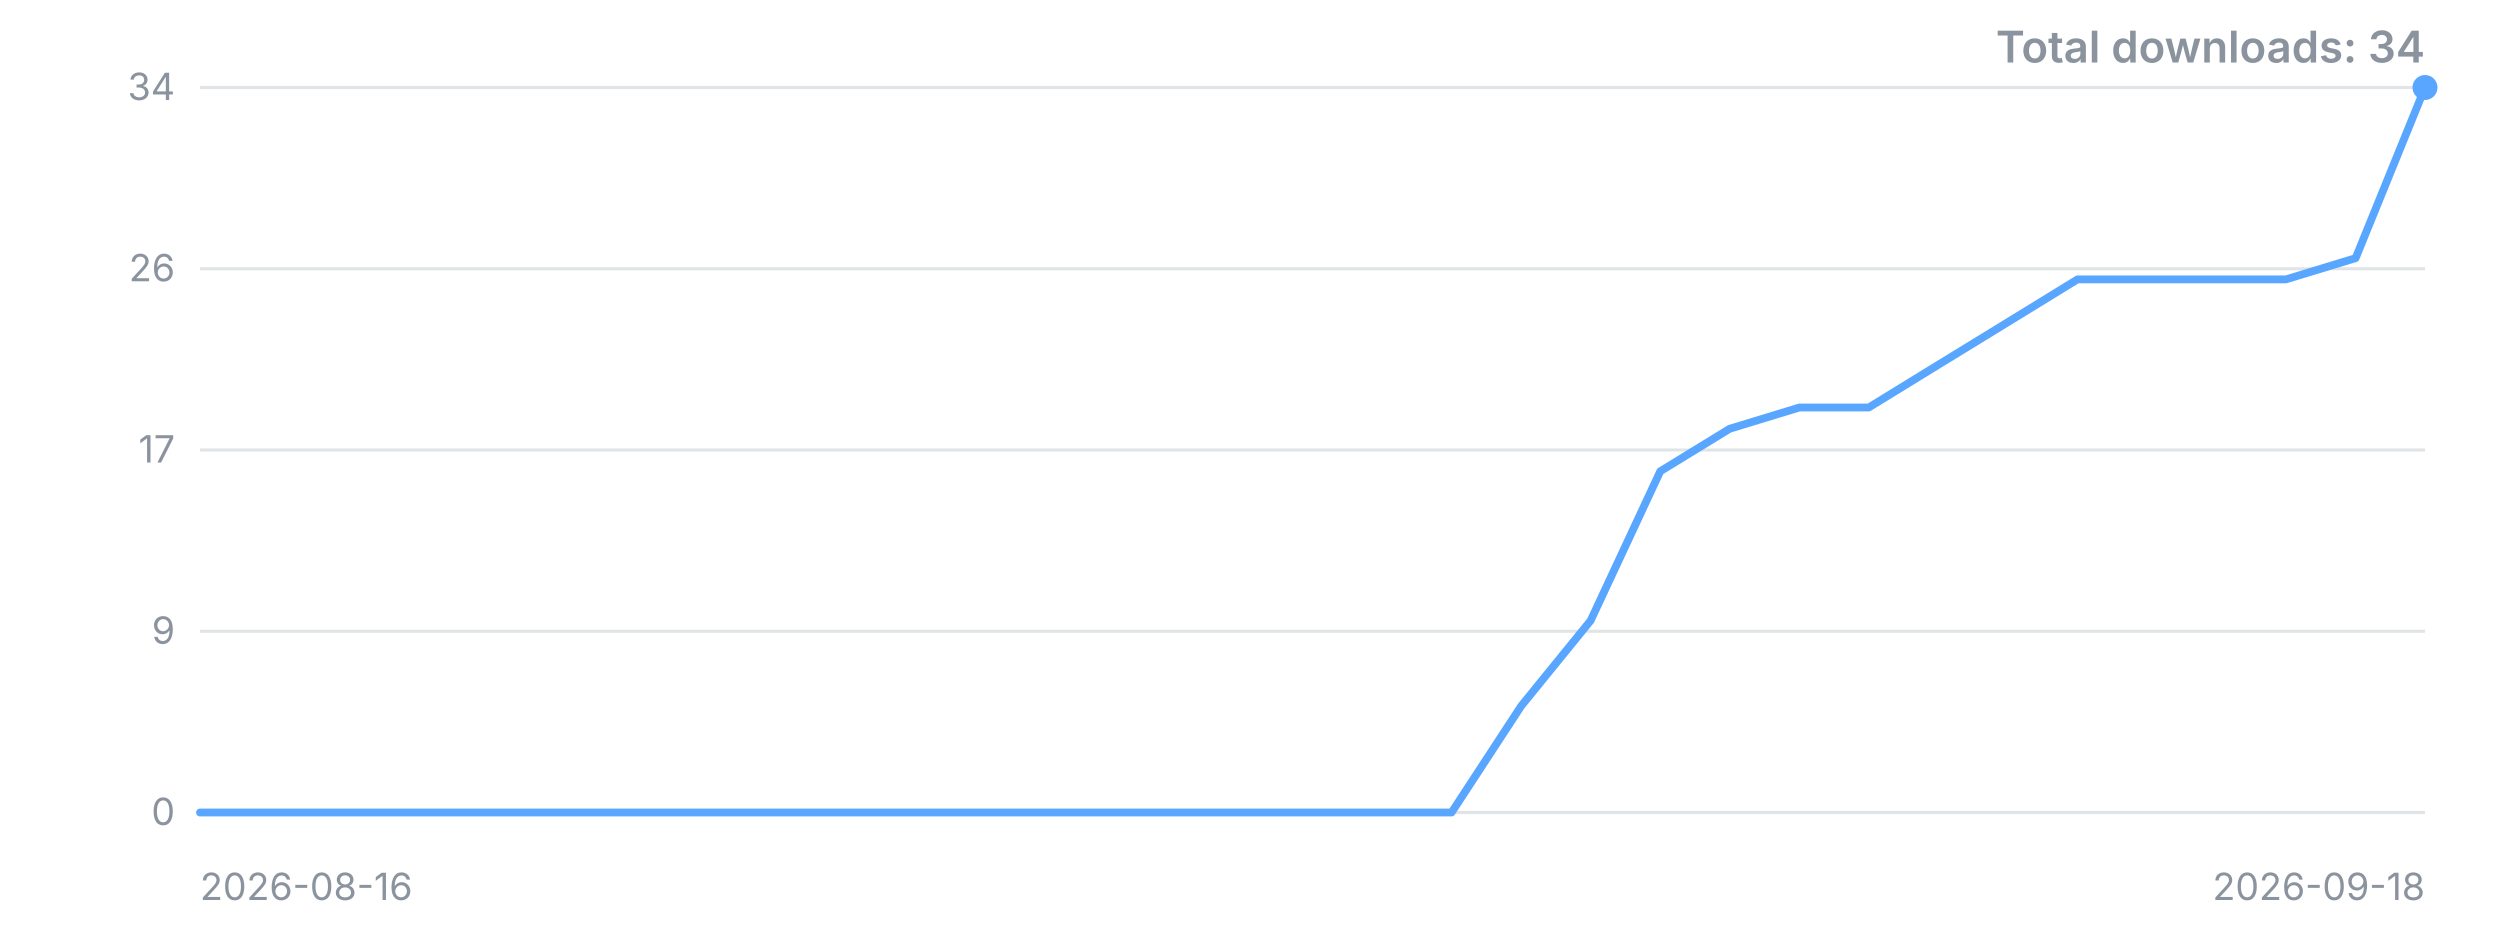
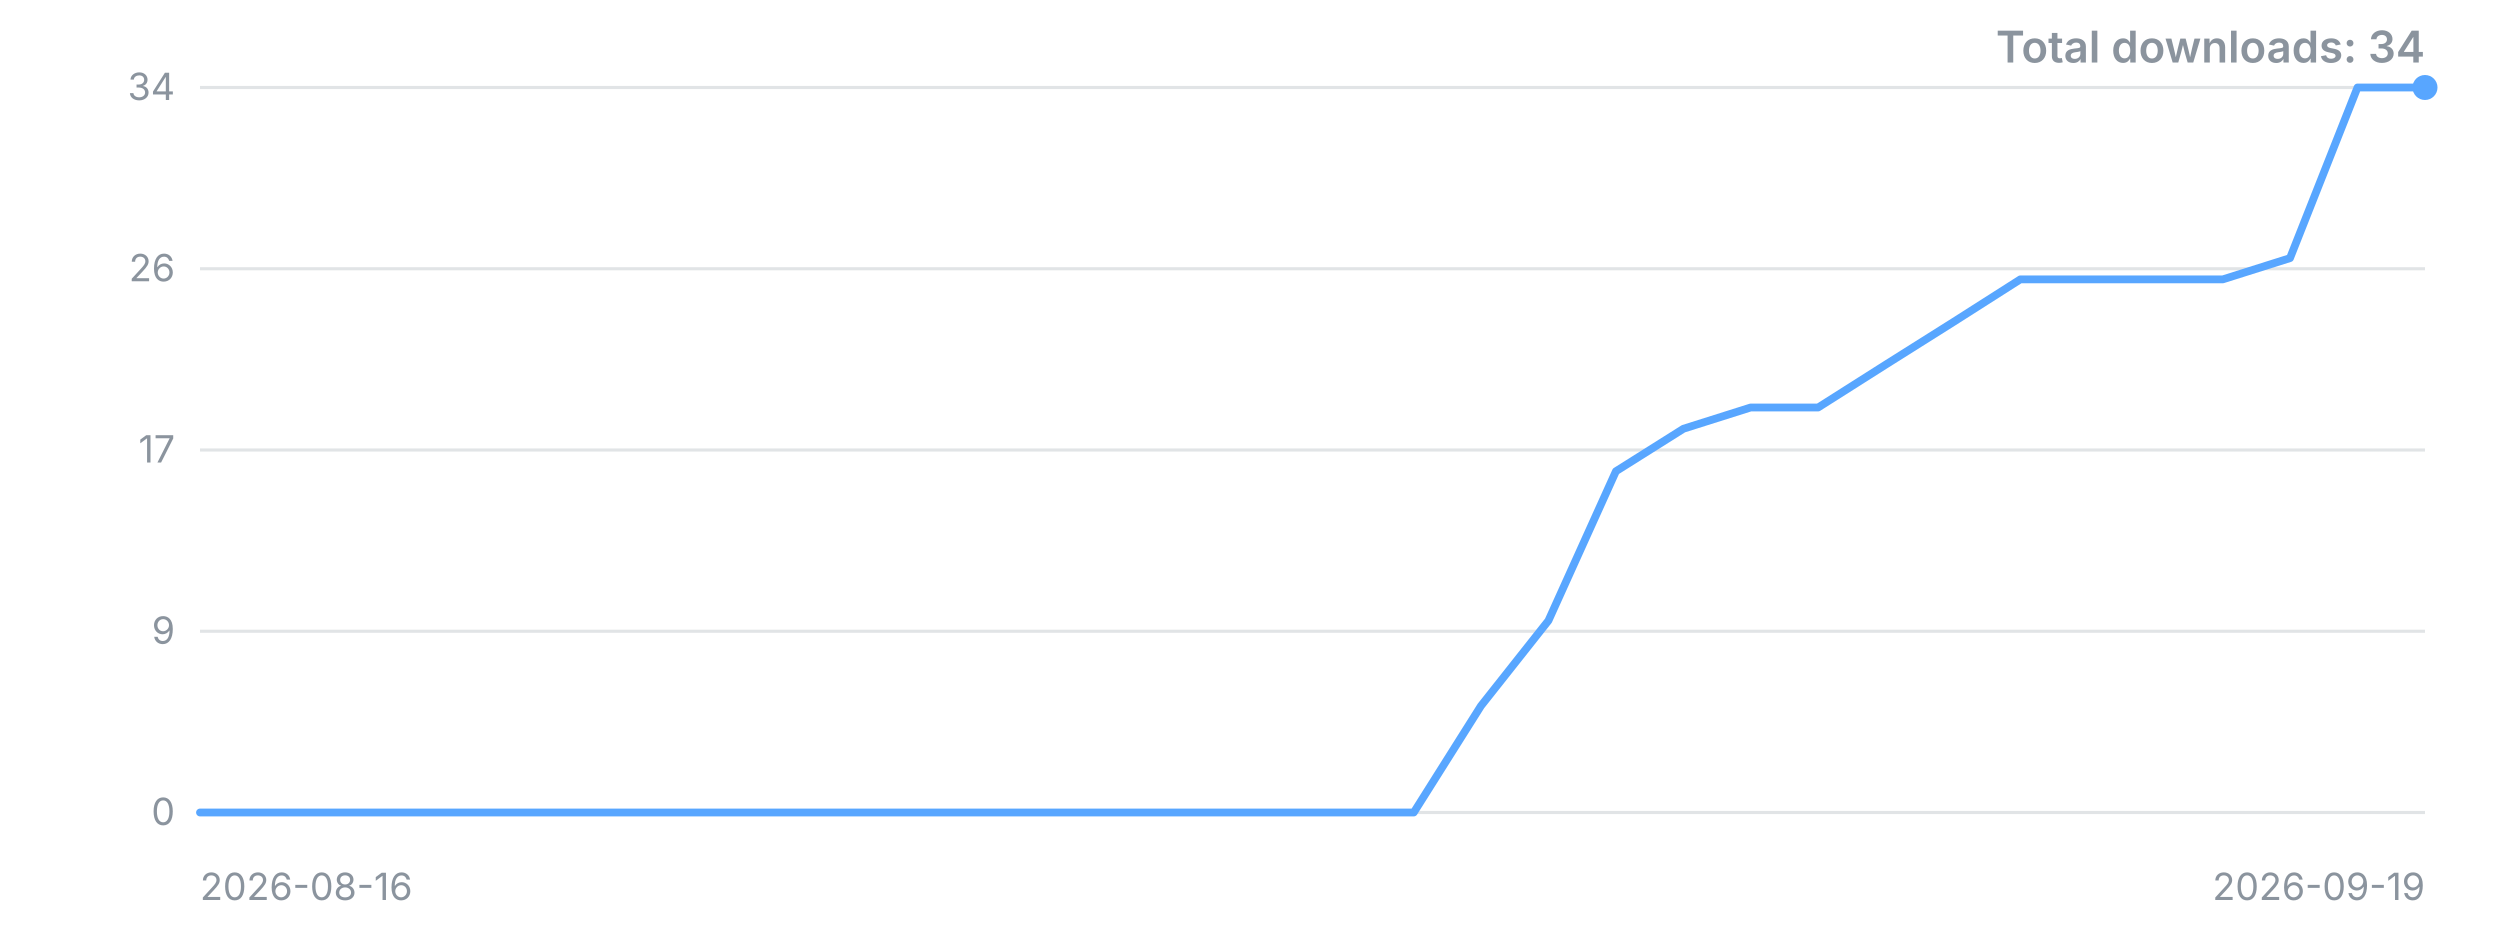
<svg xmlns="http://www.w3.org/2000/svg" width="800" height="300" viewBox="0 0 800 300" role="img" aria-label="Downloads over time">
  <style>.t{font:12px -apple-system,'Segoe UI',sans-serif;fill:#8b949e}.title{font:600 14px -apple-system,'Segoe UI',sans-serif;fill:#8b949e}</style>
  <line x1="64" y1="260.0" x2="776" y2="260.0" stroke="#8b949e" stroke-opacity="0.25" />
  <text x="56" y="260.0" dy="4" text-anchor="end" class="t">0</text>
  <line x1="64" y1="202.0" x2="776" y2="202.0" stroke="#8b949e" stroke-opacity="0.25" />
  <text x="56" y="202.0" dy="4" text-anchor="end" class="t">9</text>
  <line x1="64" y1="144.0" x2="776" y2="144.0" stroke="#8b949e" stroke-opacity="0.25" />
  <text x="56" y="144.0" dy="4" text-anchor="end" class="t">17</text>
  <line x1="64" y1="86.0" x2="776" y2="86.0" stroke="#8b949e" stroke-opacity="0.25" />
  <text x="56" y="86.0" dy="4" text-anchor="end" class="t">26</text>
  <line x1="64" y1="28.0" x2="776" y2="28.0" stroke="#8b949e" stroke-opacity="0.25" />
  <text x="56" y="28.0" dy="4" text-anchor="end" class="t">34</text>
-   <polyline points="64.0,260.0 86.3,260.0 108.5,260.0 130.8,260.0 153.0,260.0 175.3,260.0 197.5,260.0 219.8,260.0 242.0,260.0 264.3,260.0 286.5,260.0 308.8,260.0 331.0,260.0 353.3,260.0 375.5,260.0 397.8,260.0 420.0,260.0 442.3,260.0 464.5,260.0 486.8,225.9 509.0,198.6 531.3,150.8 553.5,137.2 575.8,130.4 598.0,130.4 620.3,116.7 642.5,103.1 664.8,89.4 687.0,89.4 709.3,89.4 731.5,89.4 753.8,82.6 776.0,28.0" fill="none" stroke="#58a6ff" stroke-width="2.5" stroke-linejoin="round" stroke-linecap="round" />
+   <polyline points="64.0,260.0 85.6,260.0 107.2,260.0 128.7,260.0 150.3,260.0 171.9,260.0 193.5,260.0 215.0,260.0 236.6,260.0 258.2,260.0 279.8,260.0 301.3,260.0 322.9,260.0 344.5,260.0 366.1,260.0 387.6,260.0 409.2,260.0 430.8,260.0 452.4,260.0 473.9,225.9 495.5,198.6 517.1,150.8 538.7,137.2 560.2,130.4 581.8,130.4 603.4,116.7 625.0,103.1 646.5,89.4 668.1,89.4 689.7,89.4 711.3,89.4 732.8,82.6 754.4,28.0 776.0,28.0" fill="none" stroke="#58a6ff" stroke-width="2.5" stroke-linejoin="round" stroke-linecap="round" />
  <circle cx="776.0" cy="28.0" r="4" fill="#58a6ff" />
  <text x="64" y="288" class="t">2026-08-16</text>
-   <text x="776" y="288" text-anchor="end" class="t">2026-09-18</text>
+   <text x="776" y="288" text-anchor="end" class="t">2026-09-19</text>
  <text x="776" y="20" text-anchor="end" class="title">Total downloads: 34</text>
</svg>
